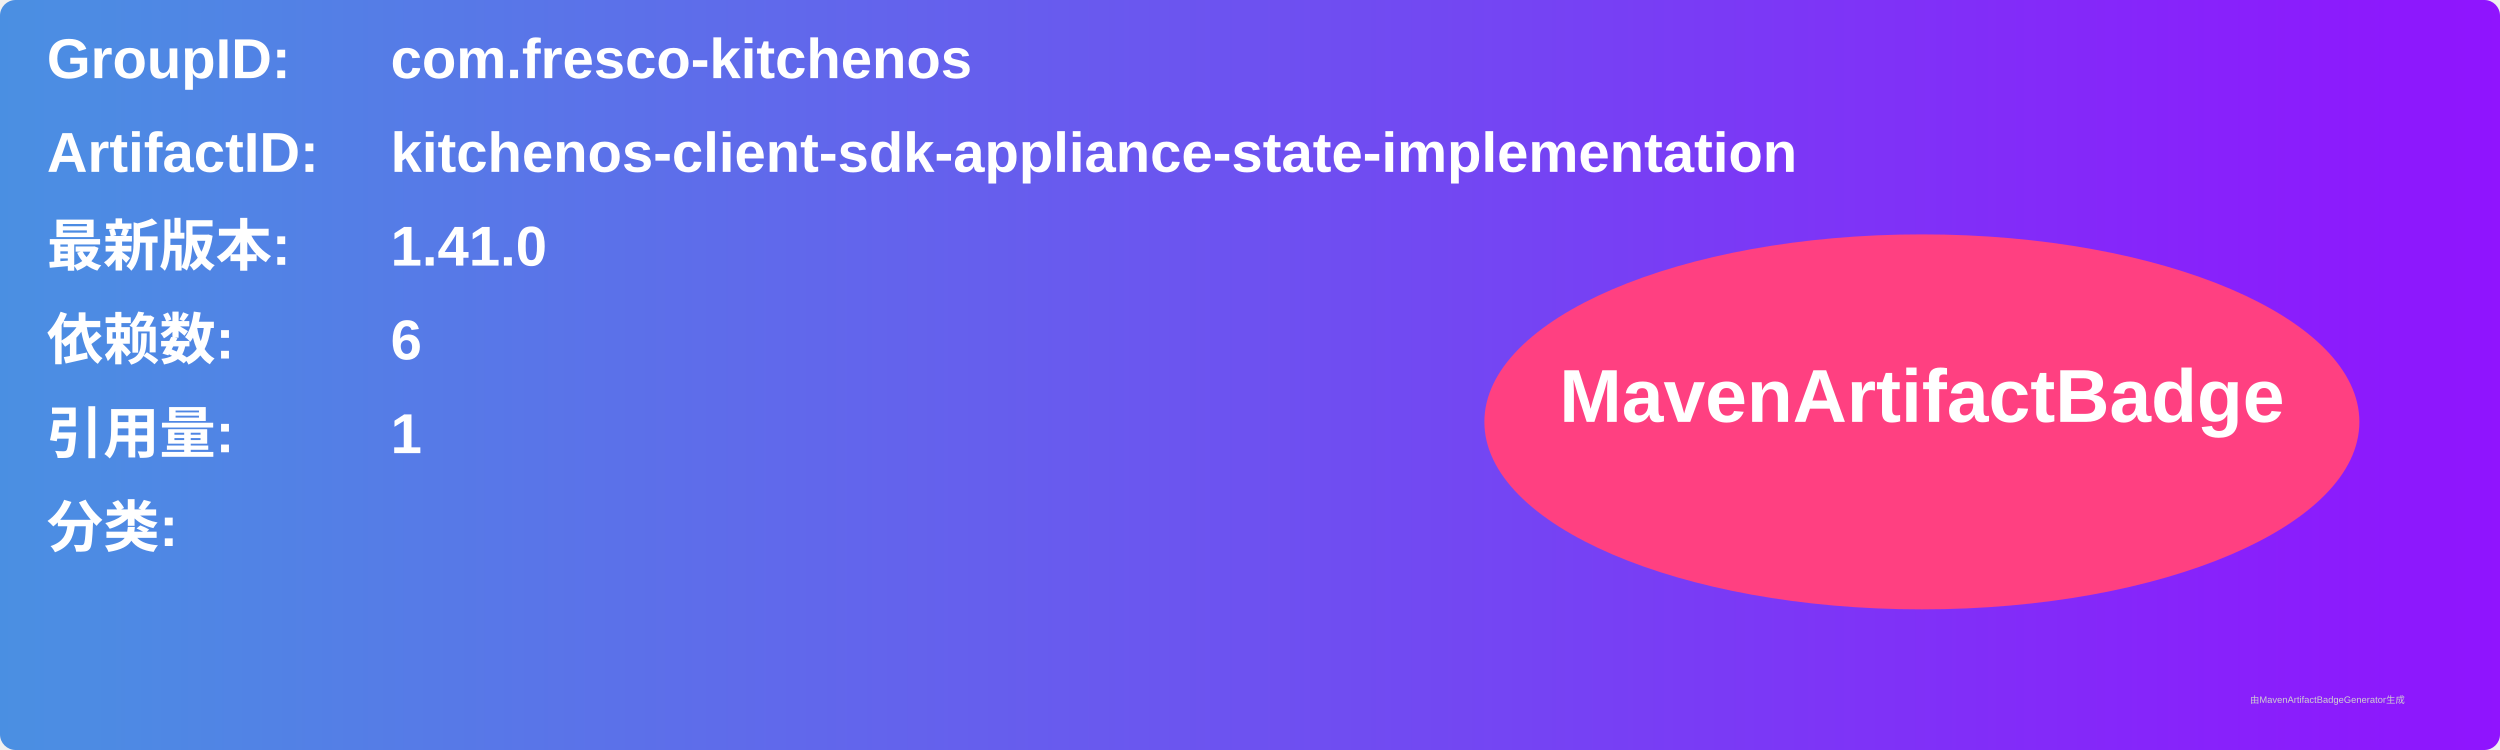
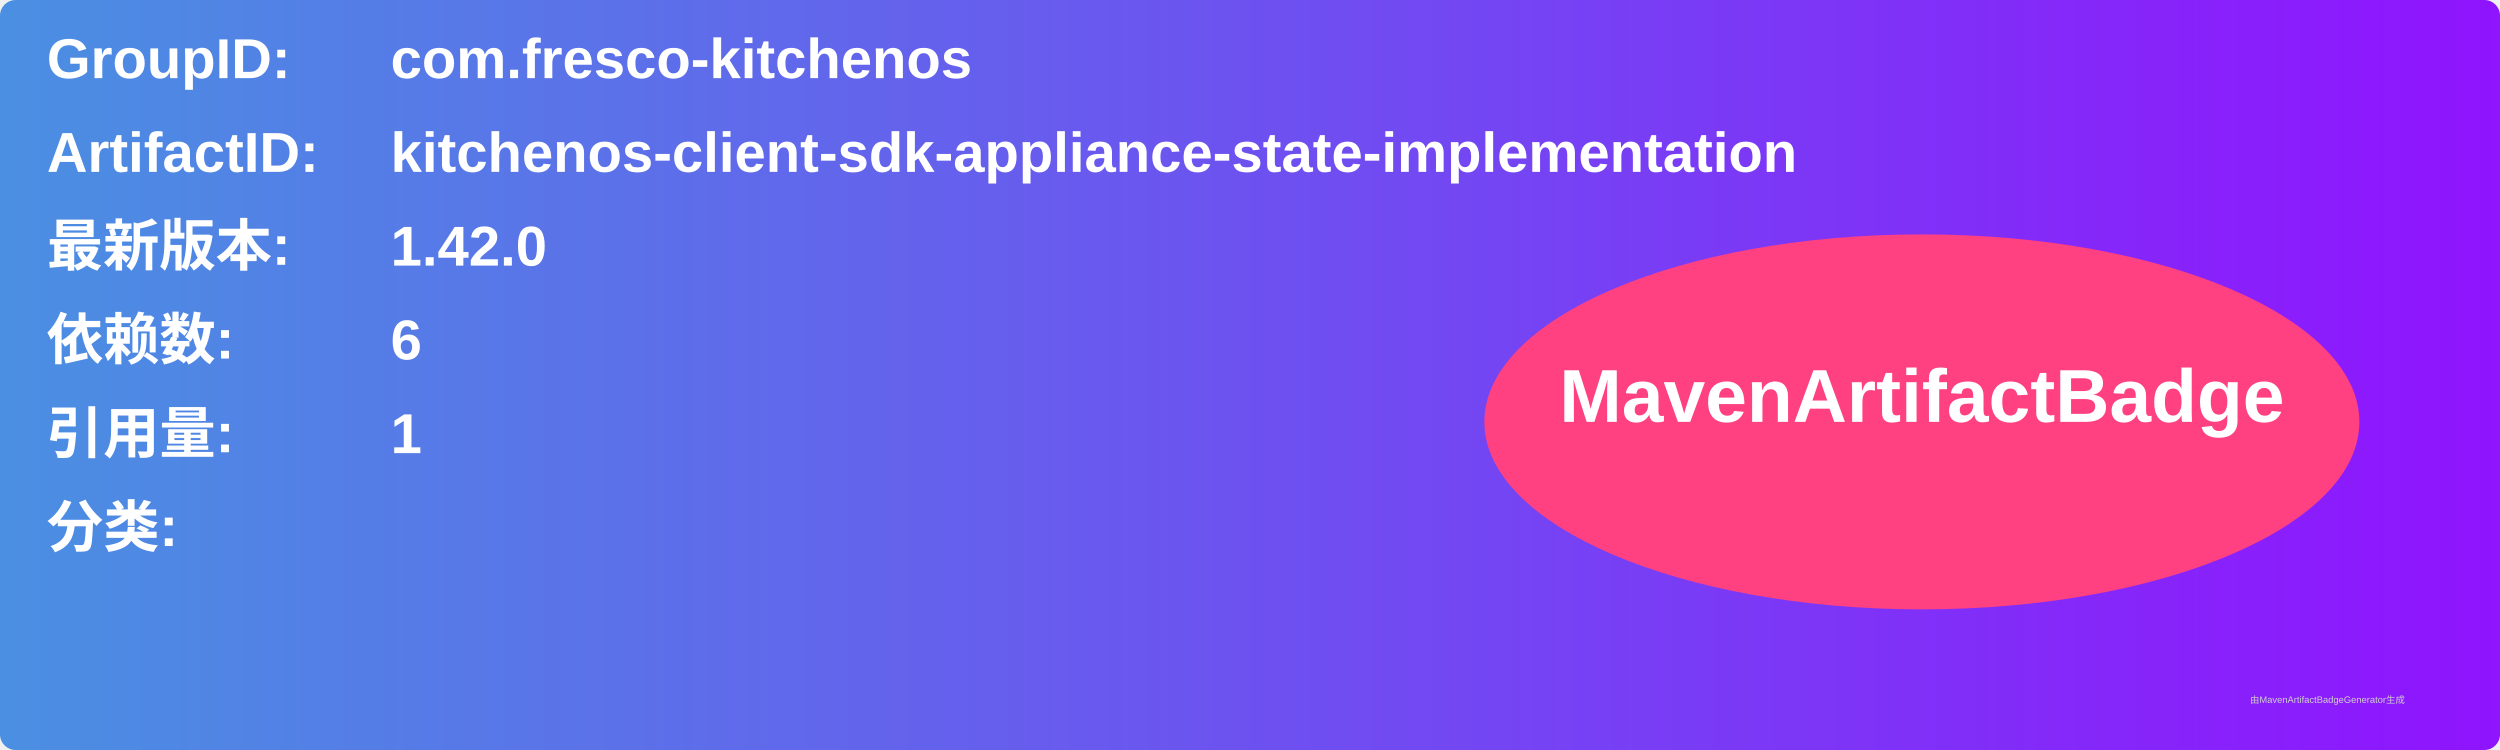
<svg xmlns="http://www.w3.org/2000/svg" width="800" height="240" viewBox="0 0 800 240">
  <linearGradient id="grad" x1="0%" y1="0%" x2="100%" y2="0%">
    <stop offset="0%" stop-color="#4a90e2" />
    <stop offset="100%" stop-color="#9013fe" />
  </linearGradient>
  <rect width="100%" height="100%" rx="5" ry="5" fill="url(#grad)" />
  <g transform="translate(15, 15)">
    <text x="0" y="10" font-family="Arial" font-size="18" fill="white" font-weight="bold" width="260">GroupID:</text>
    <text x="110" y="10" font-family="Arial" font-size="18" fill="white" font-weight="bold" width="460">com.fresco-kitchenos</text>
    <text x="0" y="40" font-family="Arial" font-size="18" fill="white" font-weight="bold" width="260">ArtifactID:</text>
    <text x="110" y="40" font-family="Arial" font-size="18" fill="white" font-weight="bold" width="460">kitchenos-client-sdk-appliance-state-implementation</text>
    <text x="0" y="70" font-family="Arial" font-size="18" fill="white" font-weight="bold">最新版本:</text>
    <text x="110" y="70" font-family="Arial" font-size="18" fill="white" font-weight="bold">
-       <tspan font-weight="bold">1.41.0</tspan>
+       <tspan font-weight="bold">1.42.0</tspan>
    </text>
    <text x="0" y="100" font-family="Arial" font-size="18" fill="white" font-weight="bold">依赖数: </text>
    <text x="110" y="100" font-family="Arial" font-size="18" fill="white">
      <tspan font-weight="bold">6</tspan>
    </text>
    <text x="0" y="130" font-family="Arial" font-size="18" fill="white" font-weight="bold">引用量: </text>
    <text x="110" y="130" font-family="Arial" font-size="18" fill="white">
      <tspan font-weight="bold">1</tspan>
    </text>
    <text x="0" y="160" font-family="Arial" font-size="18" fill="white" font-weight="bold">分类:</text>
    <text x="10" y="190" font-family="Arial" font-size="10" fill="white">
      <tspan font-weight="bold" />
    </text>
    <ellipse cx="600" cy="120" rx="140" ry="60" fill="#ff4081" />
    <text x="600" y="120" text-anchor="middle" font-family="Arial" font-size="24" fill="white" font-weight="bold">MavenArtifactBadge</text>
  </g>
  <text x="720" y="225" font-family="Arial" font-size="3" fill="#d0d0d0">由MavenArtifactBadgeGenerator生成</text>
</svg>
